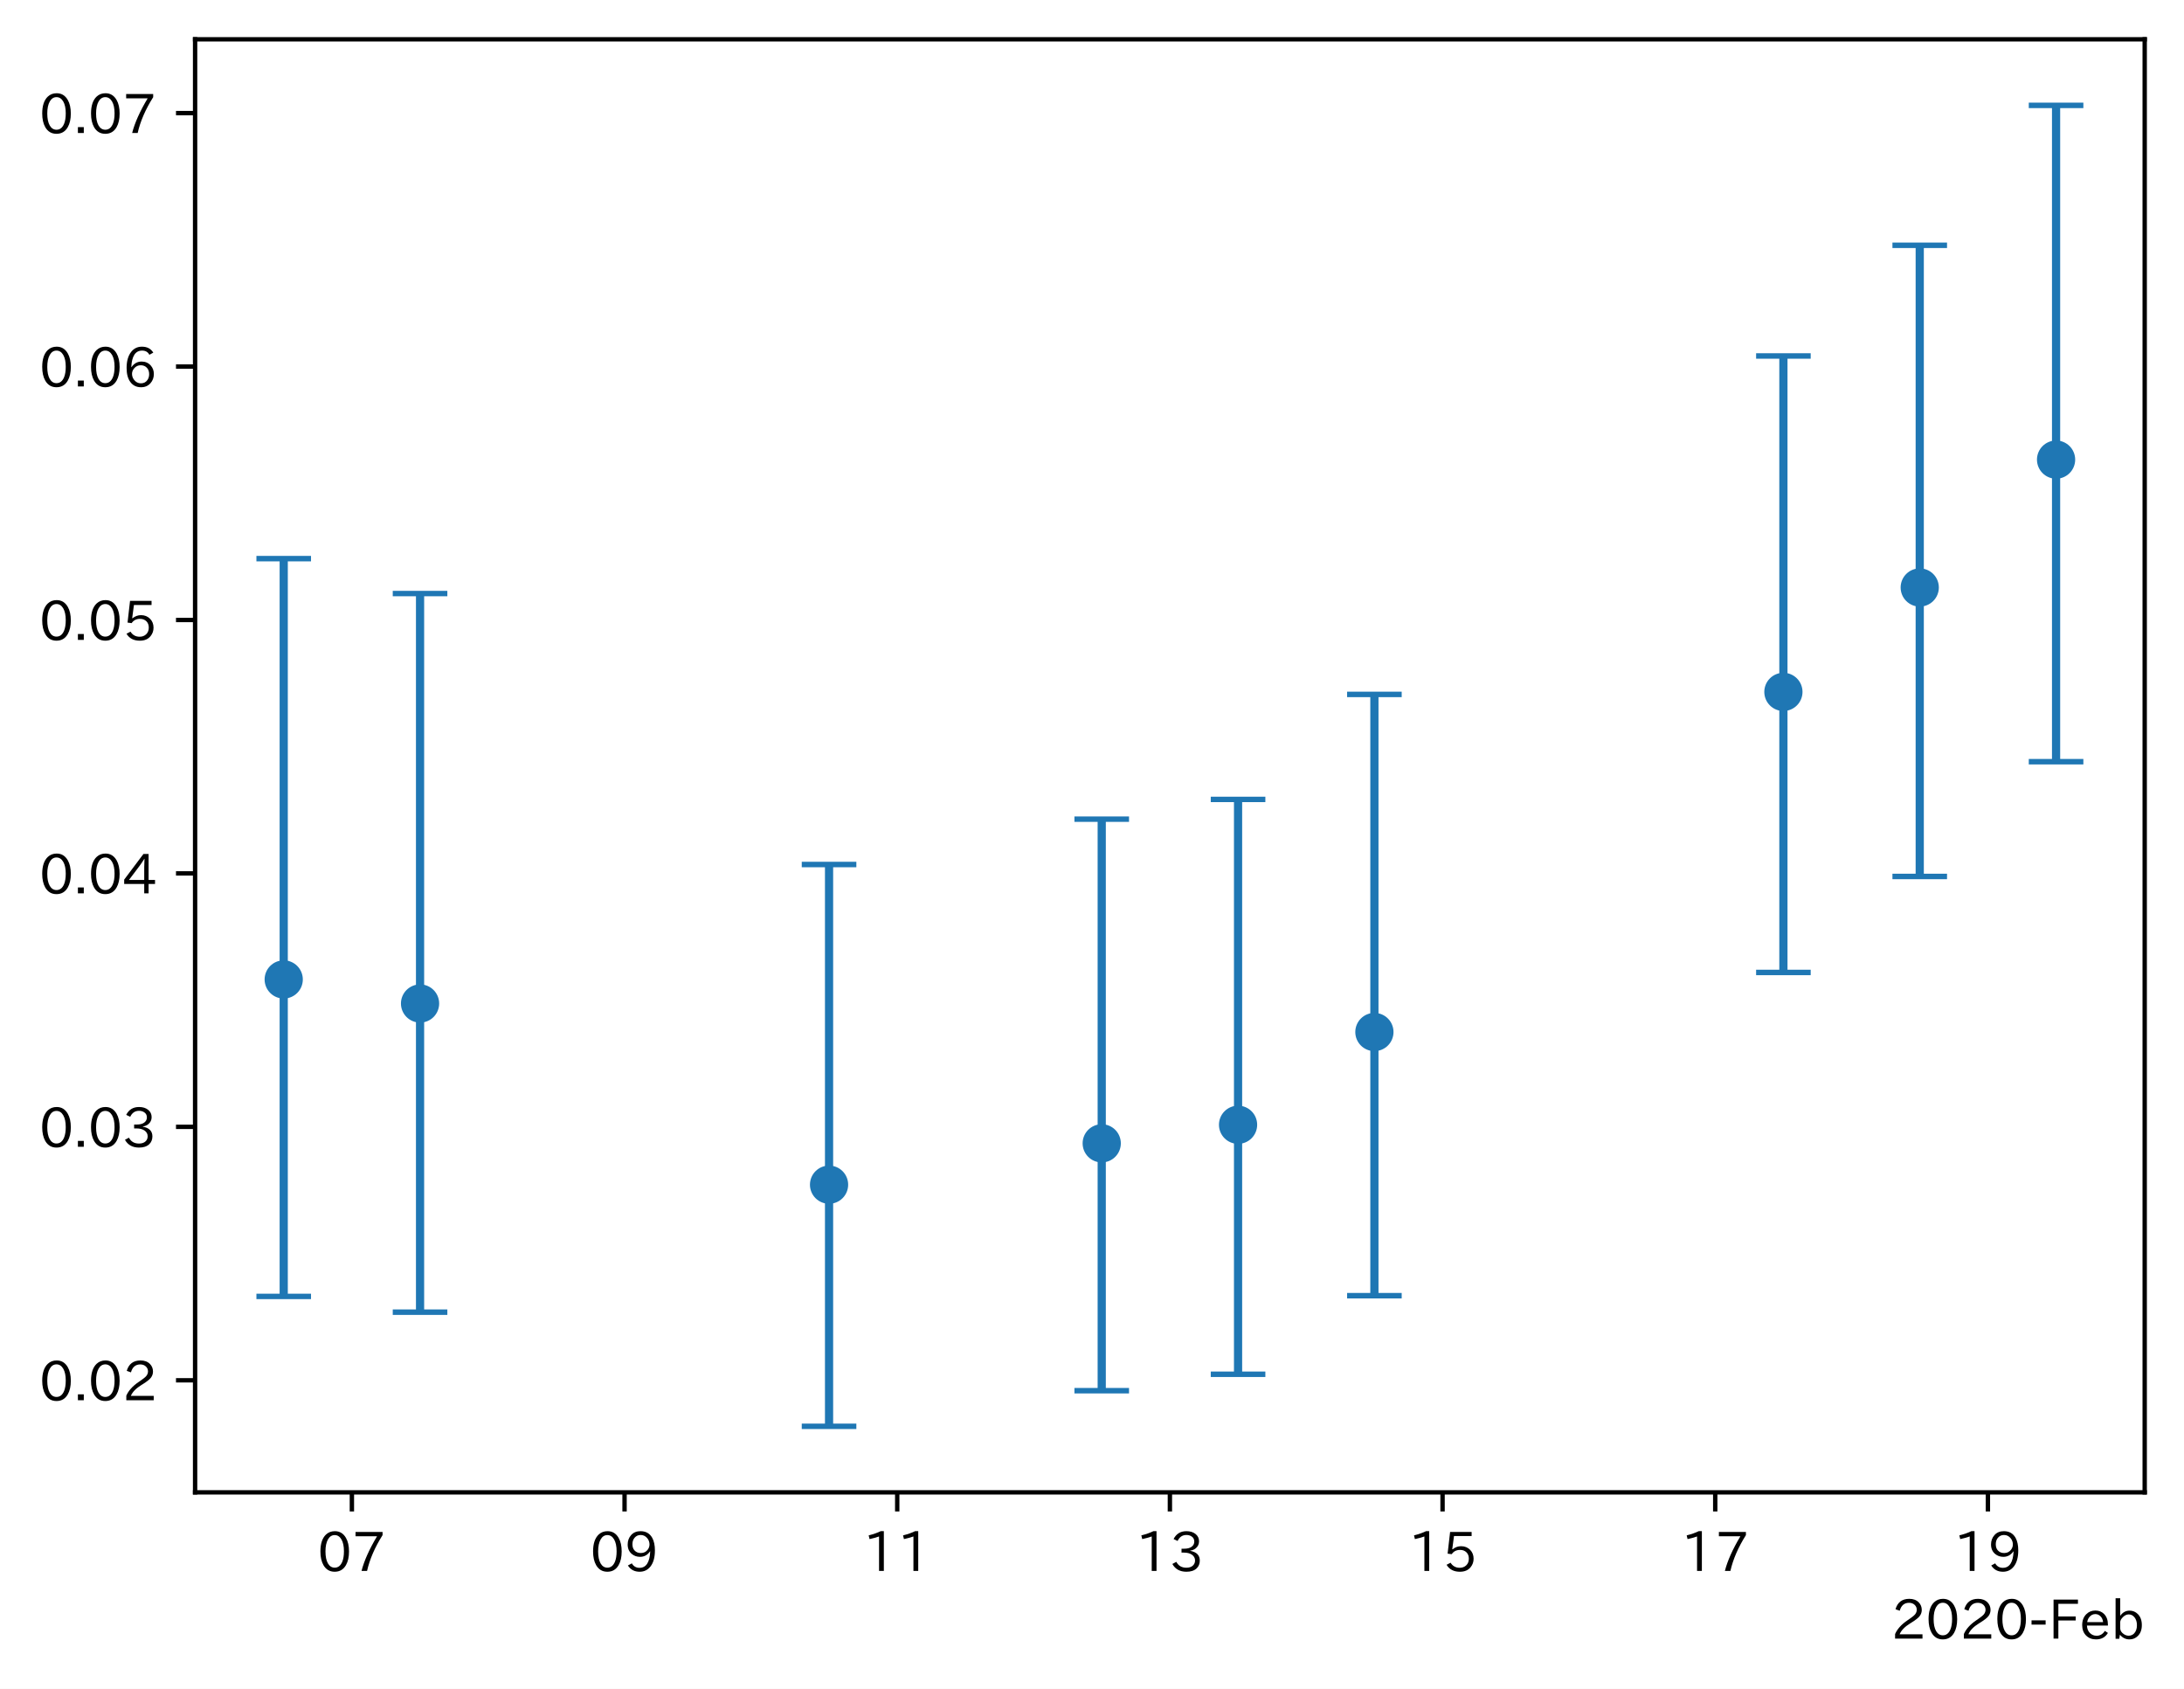
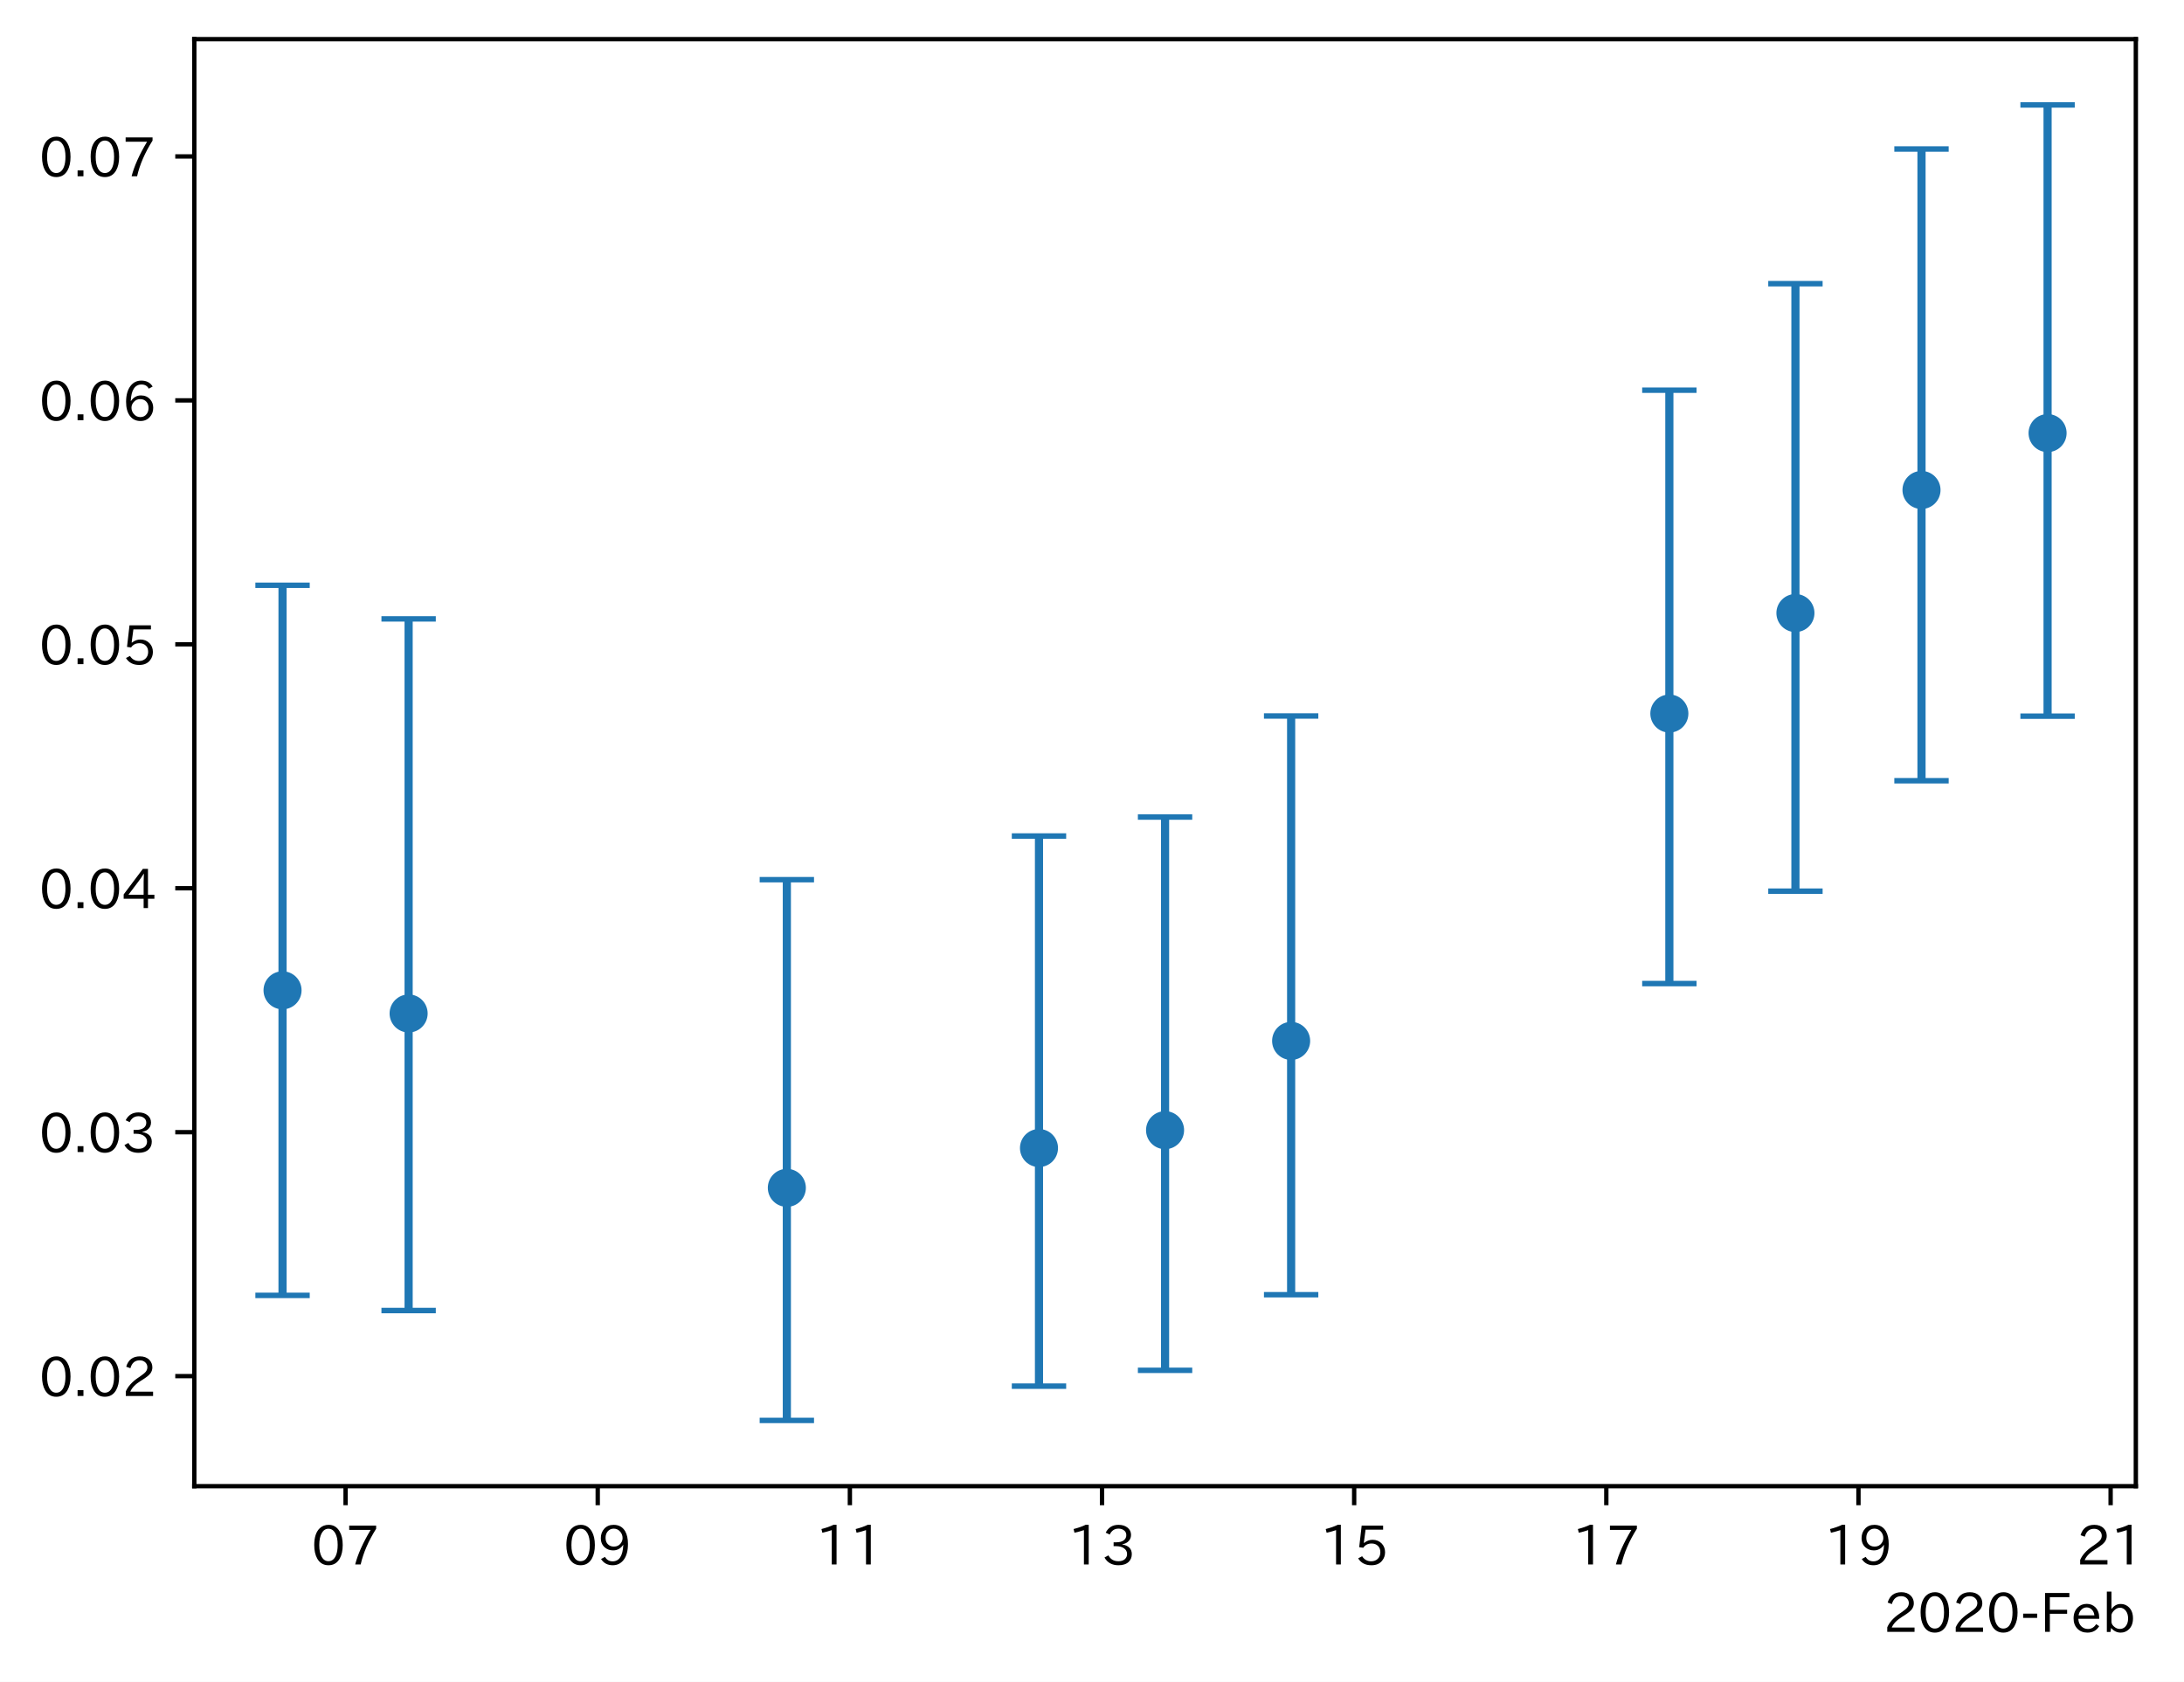
- <svg xmlns="http://www.w3.org/2000/svg" xmlns:xlink="http://www.w3.org/1999/xlink" height="309.293pt" version="1.1" viewBox="0 0 400.058 309.293" width="400.058pt">
+ <svg xmlns="http://www.w3.org/2000/svg" xmlns:xlink="http://www.w3.org/1999/xlink" height="309.293pt" version="1.1" viewBox="0 0 401.718 309.293" width="401.718pt">
  <defs>
    <style type="text/css">
*{stroke-linecap:butt;stroke-linejoin:round;}
  </style>
  </defs>
  <g id="figure_1">
    <g id="patch_1">
-       <path d="M 0 309.293  L 400.058 309.293  L 400.058 0  L 0 0  z " style="fill:#ffffff;" />
+       <path d="M 0 309.293  L 401.718 309.293  L 401.718 0  L 0 0  z " style="fill:#ffffff;" />
    </g>
    <g id="axes_1">
      <g id="patch_2">
        <path d="M 35.737 273.312  L 392.858 273.312  L 392.858 7.2  L 35.737 7.2  z " style="fill:#ffffff;" />
      </g>
      <g id="matplotlib.axis_1">
        <g id="xtick_1">
          <g id="line2d_1">
            <defs>
-               <path d="M 0 0  L 0 3.5  " id="m6ce1d3c7b3" style="stroke:#000000;stroke-width:0.8;" />
-             </defs>
-             <g>
-               <use style="stroke:#000000;stroke-width:0.8;" x="64.457" xlink:href="#m6ce1d3c7b3" y="273.312" />
+               <path d="M 0 0  L 0 3.5  " id="m3b8b48fa5e" style="stroke:#000000;stroke-width:0.8;" />
+             </defs>
+             <g>
+               <use style="stroke:#000000;stroke-width:0.8;" x="63.565" xlink:href="#m3b8b48fa5e" y="273.312" />
            </g>
          </g>
          <g id="text_1">
            <defs>
              <path d="M 31.844 73.828  Q 45.016 73.828 52.094 61.625  Q 57.719 51.953 57.719 36.625  Q 57.719 21.438 52.094 11.578  Q 45.125 -0.484 31.5 -0.484  Q 17.922 -0.484 10.938 11.578  Q 5.328 21.438 5.328 36.719  Q 5.328 58.016 15.625 67.719  Q 22.172 73.828 31.844 73.828  z M 31.5 66.656  Q 23.688 66.656 19.188 58.734  Q 14.594 50.734 14.594 36.625  Q 14.594 22.75 19.094 14.797  Q 23.641 6.984 31.5 6.984  Q 40.922 6.984 45.453 18.016  Q 48.438 25.344 48.438 37.109  Q 48.438 50.875 43.844 58.734  Q 39.203 66.656 31.5 66.656  z " id="IPAexGothic-48" />
              <path d="M 56.203 66.609  Q 34.969 32.906 27.781 0.984  L 17.672 0.984  Q 24.703 28.656 46.094 64.5  L 6.688 64.5  L 6.688 72.406  L 56.203 72.406  z " id="IPAexGothic-55" />
            </defs>
-             <g transform="translate(58.1585 287.8026)scale(0.1 -0.1)">
+             <g transform="translate(57.2666 287.8026)scale(0.1 -0.1)">
              <use xlink:href="#IPAexGothic-48" />
              <use x="62.988" xlink:href="#IPAexGothic-55" />
            </g>
          </g>
        </g>
        <g id="xtick_2">
          <g id="line2d_2">
            <g>
-               <use style="stroke:#000000;stroke-width:0.8;" x="114.404" xlink:href="#m6ce1d3c7b3" y="273.312" />
+               <use style="stroke:#000000;stroke-width:0.8;" x="109.944" xlink:href="#m3b8b48fa5e" y="273.312" />
            </g>
          </g>
          <g id="text_2">
            <defs>
              <path d="M 46.625 36.812  Q 39.75 26.812 28.328 26.812  Q 19.578 26.812 13.234 32.125  Q 5.719 38.422 5.719 49.422  Q 5.719 59.578 12.016 66.656  Q 18.453 73.828 29.203 73.828  Q 43.75 73.828 50.641 61.719  Q 55.609 52.781 55.609 38.625  Q 55.609 19.531 47.516 9.188  Q 39.891 -0.484 27.641 -0.484  Q 13.422 -0.484 6.109 10.984  L 13.328 14.891  Q 18.062 6.688 27.391 6.688  Q 45.656 6.688 47.016 36.812  z M 29.5 66.844  Q 22.656 66.844 18.312 61.719  Q 14.406 57.078 14.406 50  Q 14.406 42.828 18.109 38.719  Q 22.406 33.797 29.781 33.797  Q 37.984 33.797 42.625 40.188  Q 45.703 44.484 45.703 49.516  Q 45.703 55.516 42.094 60.359  Q 37.109 66.844 29.5 66.844  z " id="IPAexGothic-57" />
            </defs>
-             <g transform="translate(108.1054 287.8026)scale(0.1 -0.1)">
+             <g transform="translate(103.6458 287.8026)scale(0.1 -0.1)">
              <use xlink:href="#IPAexGothic-48" />
              <use x="62.988" xlink:href="#IPAexGothic-57" />
            </g>
          </g>
        </g>
        <g id="xtick_3">
          <g id="line2d_3">
            <g>
-               <use style="stroke:#000000;stroke-width:0.8;" x="164.351" xlink:href="#m6ce1d3c7b3" y="273.312" />
+               <use style="stroke:#000000;stroke-width:0.8;" x="156.323" xlink:href="#m3b8b48fa5e" y="273.312" />
            </g>
          </g>
          <g id="text_3">
            <defs>
              <path d="M 38.484 0.984  L 29.688 0.984  L 29.688 64.109  Q 21.438 61.281 12.312 59.328  L 10.688 66.109  Q 23.734 69.391 32.906 73.922  L 38.484 73.922  z " id="IPAexGothic-49" />
            </defs>
-             <g transform="translate(158.0522 287.8026)scale(0.1 -0.1)">
+             <g transform="translate(150.025 287.8026)scale(0.1 -0.1)">
              <use xlink:href="#IPAexGothic-49" />
              <use x="62.988" xlink:href="#IPAexGothic-49" />
            </g>
          </g>
        </g>
        <g id="xtick_4">
          <g id="line2d_4">
            <g>
-               <use style="stroke:#000000;stroke-width:0.8;" x="214.298" xlink:href="#m6ce1d3c7b3" y="273.312" />
+               <use style="stroke:#000000;stroke-width:0.8;" x="202.703" xlink:href="#m3b8b48fa5e" y="273.312" />
            </g>
          </g>
          <g id="text_4">
            <defs>
              <path d="M 37.203 37.797  Q 54.781 34.625 54.781 19.969  Q 54.781 11.188 48.875 5.562  Q 42.328 -0.484 30.375 -0.484  Q 12.453 -0.484 4.5 13.766  L 11.812 17.672  Q 17.328 6.891 30.281 6.891  Q 37.891 6.891 42.094 10.797  Q 46.094 14.5 46.094 20.172  Q 46.094 26.859 40.094 30.906  Q 34.625 34.578 25.688 34.578  L 21.297 34.578  L 21.297 41.703  L 25.875 41.703  Q 34.859 41.703 39.594 45.125  Q 44.672 48.734 44.672 54.828  Q 44.672 61.469 38.969 64.656  Q 35.297 66.844 30.172 66.844  Q 19.344 66.844 14.109 55.906  L 6.781 59.422  Q 14.016 73.828 30.281 73.828  Q 40.578 73.828 46.969 68.656  Q 53.375 63.578 53.375 55.219  Q 53.375 47.312 47.172 42.281  Q 43.172 39.062 37.203 38.188  z " id="IPAexGothic-51" />
            </defs>
-             <g transform="translate(207.9991 287.8026)scale(0.1 -0.1)">
+             <g transform="translate(196.4043 287.8026)scale(0.1 -0.1)">
              <use xlink:href="#IPAexGothic-49" />
              <use x="62.988" xlink:href="#IPAexGothic-51" />
            </g>
          </g>
        </g>
        <g id="xtick_5">
          <g id="line2d_5">
            <g>
-               <use style="stroke:#000000;stroke-width:0.8;" x="264.244" xlink:href="#m6ce1d3c7b3" y="273.312" />
+               <use style="stroke:#000000;stroke-width:0.8;" x="249.082" xlink:href="#m3b8b48fa5e" y="273.312" />
            </g>
          </g>
          <g id="text_5">
            <defs>
              <path d="M 18.406 40.672  Q 25.531 46.297 33.938 46.297  Q 44 46.297 50.641 39.5  Q 56.844 33.016 56.844 23.391  Q 56.844 14.656 51.516 8.016  Q 44.828 -0.484 31.734 -0.484  Q 14.984 -0.484 7.328 12.25  L 14.656 16.062  Q 20.453 6.781 31.453 6.781  Q 38.531 6.781 43.266 11.188  Q 48.141 15.828 48.141 23.484  Q 48.141 30.719 43.844 35.016  Q 39.359 39.5 32.125 39.5  Q 21.969 39.5 16.75 31.688  L 9.234 32.672  L 13.812 72.406  L 53.219 72.406  L 53.219 64.891  L 20.953 64.891  L 17.719 40.672  z " id="IPAexGothic-53" />
            </defs>
-             <g transform="translate(257.9459 287.8026)scale(0.1 -0.1)">
+             <g transform="translate(242.7835 287.8026)scale(0.1 -0.1)">
              <use xlink:href="#IPAexGothic-49" />
              <use x="62.988" xlink:href="#IPAexGothic-53" />
            </g>
          </g>
        </g>
        <g id="xtick_6">
          <g id="line2d_6">
            <g>
-               <use style="stroke:#000000;stroke-width:0.8;" x="314.191" xlink:href="#m6ce1d3c7b3" y="273.312" />
+               <use style="stroke:#000000;stroke-width:0.8;" x="295.461" xlink:href="#m3b8b48fa5e" y="273.312" />
            </g>
          </g>
          <g id="text_6">
-             <g transform="translate(307.8928 287.8026)scale(0.1 -0.1)">
+             <g transform="translate(289.1627 287.8026)scale(0.1 -0.1)">
              <use xlink:href="#IPAexGothic-49" />
              <use x="62.988" xlink:href="#IPAexGothic-55" />
            </g>
          </g>
        </g>
        <g id="xtick_7">
          <g id="line2d_7">
            <g>
-               <use style="stroke:#000000;stroke-width:0.8;" x="364.138" xlink:href="#m6ce1d3c7b3" y="273.312" />
+               <use style="stroke:#000000;stroke-width:0.8;" x="341.84" xlink:href="#m3b8b48fa5e" y="273.312" />
            </g>
          </g>
          <g id="text_7">
-             <g transform="translate(357.8396 287.8026)scale(0.1 -0.1)">
+             <g transform="translate(335.5419 287.8026)scale(0.1 -0.1)">
              <use xlink:href="#IPAexGothic-49" />
              <use x="62.988" xlink:href="#IPAexGothic-57" />
            </g>
          </g>
        </g>
-         <g id="text_8">
+         <g id="xtick_8">
+           <g id="line2d_8">
+             <g>
+               <use style="stroke:#000000;stroke-width:0.8;" x="388.22" xlink:href="#m3b8b48fa5e" y="273.312" />
+             </g>
+           </g>
+           <g id="text_8">
+             <defs>
+               <path d="M 57.172 0.984  L 6.984 0.984  L 6.984 9.281  Q 12.891 23.047 29.594 34.422  L 32.375 36.281  Q 40.922 42.141 43.609 45.406  Q 46.688 49.266 46.688 53.812  Q 46.688 58.938 43.062 62.547  Q 39.062 66.547 32.562 66.547  Q 19.531 66.547 15.484 52  L 7.766 54.781  Q 13.328 73.828 33.062 73.828  Q 43.844 73.828 50.25 67.438  Q 55.859 61.672 55.859 53.516  Q 55.859 47.469 52.25 42.531  Q 48.922 37.75 36.969 30.281  L 34.859 29  Q 19.625 19.578 15.281 8.891  L 57.172 8.891  z " id="IPAexGothic-50" />
+             </defs>
+             <g transform="translate(381.9211 287.8026)scale(0.1 -0.1)">
+               <use xlink:href="#IPAexGothic-50" />
+               <use x="62.988" xlink:href="#IPAexGothic-49" />
+             </g>
+           </g>
+         </g>
+         <g id="text_9">
          <defs>
-             <path d="M 57.172 0.984  L 6.984 0.984  L 6.984 9.281  Q 12.891 23.047 29.594 34.422  L 32.375 36.281  Q 40.922 42.141 43.609 45.406  Q 46.688 49.266 46.688 53.812  Q 46.688 58.938 43.062 62.547  Q 39.062 66.547 32.562 66.547  Q 19.531 66.547 15.484 52  L 7.766 54.781  Q 13.328 73.828 33.062 73.828  Q 43.844 73.828 50.25 67.438  Q 55.859 61.672 55.859 53.516  Q 55.859 47.469 52.25 42.531  Q 48.922 37.75 36.969 30.281  L 34.859 29  Q 19.625 19.578 15.281 8.891  L 57.172 8.891  z " id="IPAexGothic-50" />
            <path d="M 30.766 26.609  L 4.984 26.609  L 4.984 34.422  L 30.766 34.422  z " id="IPAexGothic-45" />
            <path d="M 54.203 64.703  L 18.312 64.703  L 18.312 41.5  L 50.094 41.5  L 50.094 34.188  L 18.312 34.188  L 18.312 0.984  L 9.516 0.984  L 9.516 72.406  L 54.203 72.406  z " id="IPAexGothic-70" />
            <path d="M 13.484 24.906  Q 13.922 16.266 18.891 11.281  Q 23.969 6.203 31.203 6.203  Q 40.719 6.203 46.297 15.094  L 51.906 11.375  Q 44.828 -0.484 30.172 -0.484  Q 19.094 -0.484 11.969 6.594  Q 4.781 13.812 4.781 25.641  Q 4.781 38.188 12.312 45.703  Q 19 52.391 29 52.391  Q 38.422 52.391 44.781 46.188  Q 51.906 38.969 51.906 26.906  L 51.906 24.906  z M 43.062 31.203  Q 42.328 37.984 38.281 41.891  Q 34.281 45.906 28.812 45.906  Q 22.469 45.906 17.969 40.484  Q 14.891 36.812 13.969 31.203  z " id="IPAexGothic-101" />
            <path d="M 17.578 42.672  Q 24.219 52.203 34.672 52.203  Q 43.562 52.203 49.859 45.906  Q 57.172 38.578 57.172 25.688  Q 57.172 13.094 49.859 5.812  Q 43.562 -0.484 34.469 -0.484  Q 24.359 -0.484 17 8.062  L 15.766 0.688  L 9.078 0.688  L 9.078 74.906  L 17.578 74.906  z M 17.578 31.203  L 17.578 19.578  Q 17.578 13.875 23.875 9.375  Q 28.172 6.297 33.109 6.297  Q 38.875 6.297 42.875 10.297  Q 48.188 15.766 48.188 25.484  Q 48.188 34.281 43.797 39.891  Q 39.453 45.312 33.203 45.312  Q 27.484 45.312 22.469 40.281  Q 17.578 35.406 17.578 31.203  z " id="IPAexGothic-98" />
          </defs>
          <g transform="translate(346.4372 300.1932)scale(0.1 -0.1)">
            <use xlink:href="#IPAexGothic-50" />
            <use x="62.988" xlink:href="#IPAexGothic-48" />
            <use x="125.977" xlink:href="#IPAexGothic-50" />
            <use x="188.965" xlink:href="#IPAexGothic-48" />
            <use x="251.953" xlink:href="#IPAexGothic-45" />
            <use x="287.744" xlink:href="#IPAexGothic-70" />
            <use x="344.922" xlink:href="#IPAexGothic-101" />
            <use x="401.807" xlink:href="#IPAexGothic-98" />
          </g>
        </g>
      </g>
      <g id="matplotlib.axis_2">
        <g id="ytick_1">
-           <g id="line2d_8">
-             <defs>
-               <path d="M 0 0  L -3.5 0  " id="m1a2bf0478e" style="stroke:#000000;stroke-width:0.8;" />
-             </defs>
-             <g>
-               <use style="stroke:#000000;stroke-width:0.8;" x="35.737" xlink:href="#m1a2bf0478e" y="252.791" />
-             </g>
-           </g>
-           <g id="text_9">
+           <g id="line2d_9">
+             <defs>
+               <path d="M 0 0  L -3.5 0  " id="m647367f95a" style="stroke:#000000;stroke-width:0.8;" />
+             </defs>
+             <g>
+               <use style="stroke:#000000;stroke-width:0.8;" x="35.737" xlink:href="#m647367f95a" y="253.073" />
+             </g>
+           </g>
+           <g id="text_10">
            <defs>
              <path d="M 18.5 0.984  L 7.719 0.984  L 7.719 11.766  L 18.5 11.766  z " id="IPAexGothic-46" />
            </defs>
-             <g transform="translate(7.2 256.5361)scale(0.1 -0.1)">
+             <g transform="translate(7.2 256.8184)scale(0.1 -0.1)">
              <use xlink:href="#IPAexGothic-48" />
              <use x="62.988" xlink:href="#IPAexGothic-46" />
              <use x="89.404" xlink:href="#IPAexGothic-48" />
              <use x="152.393" xlink:href="#IPAexGothic-50" />
            </g>
          </g>
        </g>
        <g id="ytick_2">
-           <g id="line2d_9">
-             <g>
-               <use style="stroke:#000000;stroke-width:0.8;" x="35.737" xlink:href="#m1a2bf0478e" y="206.375" />
-             </g>
-           </g>
-           <g id="text_10">
-             <g transform="translate(7.2 210.1203)scale(0.1 -0.1)">
+           <g id="line2d_10">
+             <g>
+               <use style="stroke:#000000;stroke-width:0.8;" x="35.737" xlink:href="#m647367f95a" y="208.213" />
+             </g>
+           </g>
+           <g id="text_11">
+             <g transform="translate(7.2 211.9579)scale(0.1 -0.1)">
              <use xlink:href="#IPAexGothic-48" />
              <use x="62.988" xlink:href="#IPAexGothic-46" />
              <use x="89.404" xlink:href="#IPAexGothic-48" />
              <use x="152.393" xlink:href="#IPAexGothic-51" />
            </g>
          </g>
        </g>
        <g id="ytick_3">
-           <g id="line2d_10">
-             <g>
-               <use style="stroke:#000000;stroke-width:0.8;" x="35.737" xlink:href="#m1a2bf0478e" y="159.959" />
-             </g>
-           </g>
-           <g id="text_11">
+           <g id="line2d_11">
+             <g>
+               <use style="stroke:#000000;stroke-width:0.8;" x="35.737" xlink:href="#m647367f95a" y="163.352" />
+             </g>
+           </g>
+           <g id="text_12">
            <defs>
              <path d="M 59.578 18.109  L 47.797 18.109  L 47.797 0.984  L 39.797 0.984  L 39.797 18.109  L 3.078 18.109  L 3.078 26.125  L 38.375 73.094  L 47.797 73.094  L 47.797 25.531  L 59.578 25.531  z M 40.281 64.203  L 39.984 64.203  Q 35.594 57.125 31.297 51.312  L 11.859 25.531  L 39.797 25.531  L 39.797 49.125  Q 39.797 54.391 40.281 64.203  z " id="IPAexGothic-52" />
            </defs>
-             <g transform="translate(7.2 163.7044)scale(0.1 -0.1)">
+             <g transform="translate(7.2 167.0974)scale(0.1 -0.1)">
              <use xlink:href="#IPAexGothic-48" />
              <use x="62.988" xlink:href="#IPAexGothic-46" />
              <use x="89.404" xlink:href="#IPAexGothic-48" />
              <use x="152.393" xlink:href="#IPAexGothic-52" />
            </g>
          </g>
        </g>
        <g id="ytick_4">
-           <g id="line2d_11">
-             <g>
-               <use style="stroke:#000000;stroke-width:0.8;" x="35.737" xlink:href="#m1a2bf0478e" y="113.543" />
-             </g>
-           </g>
-           <g id="text_12">
-             <g transform="translate(7.2 117.2886)scale(0.1 -0.1)">
+           <g id="line2d_12">
+             <g>
+               <use style="stroke:#000000;stroke-width:0.8;" x="35.737" xlink:href="#m647367f95a" y="118.492" />
+             </g>
+           </g>
+           <g id="text_13">
+             <g transform="translate(7.2 122.2369)scale(0.1 -0.1)">
              <use xlink:href="#IPAexGothic-48" />
              <use x="62.988" xlink:href="#IPAexGothic-46" />
              <use x="89.404" xlink:href="#IPAexGothic-48" />
              <use x="152.393" xlink:href="#IPAexGothic-53" />
            </g>
          </g>
        </g>
        <g id="ytick_5">
-           <g id="line2d_12">
-             <g>
-               <use style="stroke:#000000;stroke-width:0.8;" x="35.737" xlink:href="#m1a2bf0478e" y="67.127" />
-             </g>
-           </g>
-           <g id="text_13">
+           <g id="line2d_13">
+             <g>
+               <use style="stroke:#000000;stroke-width:0.8;" x="35.737" xlink:href="#m647367f95a" y="73.631" />
+             </g>
+           </g>
+           <g id="text_14">
            <defs>
              <path d="M 16.5 36.375  Q 23.578 46.578 34.906 46.578  Q 45.406 46.578 51.812 39.266  Q 57.422 32.906 57.422 23.781  Q 57.422 13.812 51.125 6.781  Q 44.578 -0.484 34.031 -0.484  Q 21.484 -0.484 14.406 9.078  Q 7.516 18.406 7.516 34.812  Q 7.516 53.516 15.828 64.203  Q 23.344 73.828 35.5 73.828  Q 49.859 73.828 56.391 62.891  L 49.219 58.984  Q 45.219 66.656 35.938 66.656  Q 17.484 66.656 16.109 36.375  z M 33.453 39.797  Q 26.312 39.797 21.625 34.469  Q 17.438 29.688 17.438 24.078  Q 17.438 18.062 21.141 13.188  Q 26.125 6.688 33.734 6.688  Q 41.703 6.688 45.953 13.188  Q 48.828 17.625 48.828 23.484  Q 48.828 30.375 45.016 34.812  Q 40.625 39.797 33.453 39.797  z " id="IPAexGothic-54" />
            </defs>
-             <g transform="translate(7.2 70.87279)scale(0.1 -0.1)">
+             <g transform="translate(7.2 77.37644)scale(0.1 -0.1)">
              <use xlink:href="#IPAexGothic-48" />
              <use x="62.988" xlink:href="#IPAexGothic-46" />
              <use x="89.404" xlink:href="#IPAexGothic-48" />
              <use x="152.393" xlink:href="#IPAexGothic-54" />
            </g>
          </g>
        </g>
        <g id="ytick_6">
-           <g id="line2d_13">
-             <g>
-               <use style="stroke:#000000;stroke-width:0.8;" x="35.737" xlink:href="#m1a2bf0478e" y="20.712" />
-             </g>
-           </g>
-           <g id="text_14">
-             <g transform="translate(7.2 24.45697)scale(0.1 -0.1)">
+           <g id="line2d_14">
+             <g>
+               <use style="stroke:#000000;stroke-width:0.8;" x="35.737" xlink:href="#m647367f95a" y="28.771" />
+             </g>
+           </g>
+           <g id="text_15">
+             <g transform="translate(7.2 32.51595)scale(0.1 -0.1)">
              <use xlink:href="#IPAexGothic-48" />
              <use x="62.988" xlink:href="#IPAexGothic-46" />
              <use x="89.404" xlink:href="#IPAexGothic-48" />
              <use x="152.393" xlink:href="#IPAexGothic-55" />
            </g>
          </g>
        </g>
      </g>
      <g id="LineCollection_1">
-         <path clip-path="url(#p0e32dd25c4)" d="M 51.97 237.426  L 51.97 102.31  " style="fill:none;stroke:#1f77b4;stroke-width:1.5;" />
-         <path clip-path="url(#p0e32dd25c4)" d="M 76.944 240.309  L 76.944 108.703  " style="fill:none;stroke:#1f77b4;stroke-width:1.5;" />
-         <path clip-path="url(#p0e32dd25c4)" d="M 151.864 261.216  L 151.864 158.327  " style="fill:none;stroke:#1f77b4;stroke-width:1.5;" />
-         <path clip-path="url(#p0e32dd25c4)" d="M 201.811 254.695  L 201.811 150.021  " style="fill:none;stroke:#1f77b4;stroke-width:1.5;" />
-         <path clip-path="url(#p0e32dd25c4)" d="M 226.784 251.688  L 226.784 146.406  " style="fill:none;stroke:#1f77b4;stroke-width:1.5;" />
-         <path clip-path="url(#p0e32dd25c4)" d="M 251.758 237.296  L 251.758 127.179  " style="fill:none;stroke:#1f77b4;stroke-width:1.5;" />
-         <path clip-path="url(#p0e32dd25c4)" d="M 326.678 178.094  L 326.678 65.192  " style="fill:none;stroke:#1f77b4;stroke-width:1.5;" />
-         <path clip-path="url(#p0e32dd25c4)" d="M 351.651 160.515  L 351.651 44.921  " style="fill:none;stroke:#1f77b4;stroke-width:1.5;" />
-         <path clip-path="url(#p0e32dd25c4)" d="M 376.625 139.499  L 376.625 19.296  " style="fill:none;stroke:#1f77b4;stroke-width:1.5;" />
-       </g>
-       <g id="line2d_14">
+         <path clip-path="url(#p5ca5ca6cf9)" d="M 51.97 238.223  L 51.97 107.634  " style="fill:none;stroke:#1f77b4;stroke-width:1.5;" />
+         <path clip-path="url(#p5ca5ca6cf9)" d="M 75.16 241.01  L 75.16 113.813  " style="fill:none;stroke:#1f77b4;stroke-width:1.5;" />
+         <path clip-path="url(#p5ca5ca6cf9)" d="M 144.729 261.216  L 144.729 161.775  " style="fill:none;stroke:#1f77b4;stroke-width:1.5;" />
+         <path clip-path="url(#p5ca5ca6cf9)" d="M 191.108 254.914  L 191.108 153.747  " style="fill:none;stroke:#1f77b4;stroke-width:1.5;" />
+         <path clip-path="url(#p5ca5ca6cf9)" d="M 214.298 252.007  L 214.298 150.253  " style="fill:none;stroke:#1f77b4;stroke-width:1.5;" />
+         <path clip-path="url(#p5ca5ca6cf9)" d="M 237.487 238.098  L 237.487 131.67  " style="fill:none;stroke:#1f77b4;stroke-width:1.5;" />
+         <path clip-path="url(#p5ca5ca6cf9)" d="M 307.056 180.88  L 307.056 71.76  " style="fill:none;stroke:#1f77b4;stroke-width:1.5;" />
+         <path clip-path="url(#p5ca5ca6cf9)" d="M 330.246 163.889  L 330.246 52.169  " style="fill:none;stroke:#1f77b4;stroke-width:1.5;" />
+         <path clip-path="url(#p5ca5ca6cf9)" d="M 353.435 143.578  L 353.435 27.402  " style="fill:none;stroke:#1f77b4;stroke-width:1.5;" />
+         <path clip-path="url(#p5ca5ca6cf9)" d="M 376.625 131.702  L 376.625 19.296  " style="fill:none;stroke:#1f77b4;stroke-width:1.5;" />
+       </g>
+       <g id="line2d_15">
        <defs>
-           <path d="M 5 0  L -5 -0  " id="m7e264bf69a" style="stroke:#1f77b4;" />
+           <path d="M 5 0  L -5 -0  " id="m3dd8745784" style="stroke:#1f77b4;" />
        </defs>
-         <g clip-path="url(#p0e32dd25c4)">
-           <use style="fill:#1f77b4;stroke:#1f77b4;" x="51.97" xlink:href="#m7e264bf69a" y="237.426" />
-           <use style="fill:#1f77b4;stroke:#1f77b4;" x="76.944" xlink:href="#m7e264bf69a" y="240.309" />
-           <use style="fill:#1f77b4;stroke:#1f77b4;" x="151.864" xlink:href="#m7e264bf69a" y="261.216" />
-           <use style="fill:#1f77b4;stroke:#1f77b4;" x="201.811" xlink:href="#m7e264bf69a" y="254.695" />
-           <use style="fill:#1f77b4;stroke:#1f77b4;" x="226.784" xlink:href="#m7e264bf69a" y="251.688" />
-           <use style="fill:#1f77b4;stroke:#1f77b4;" x="251.758" xlink:href="#m7e264bf69a" y="237.296" />
-           <use style="fill:#1f77b4;stroke:#1f77b4;" x="326.678" xlink:href="#m7e264bf69a" y="178.094" />
-           <use style="fill:#1f77b4;stroke:#1f77b4;" x="351.651" xlink:href="#m7e264bf69a" y="160.515" />
-           <use style="fill:#1f77b4;stroke:#1f77b4;" x="376.625" xlink:href="#m7e264bf69a" y="139.499" />
-         </g>
-       </g>
-       <g id="line2d_15">
-         <g clip-path="url(#p0e32dd25c4)">
-           <use style="fill:#1f77b4;stroke:#1f77b4;" x="51.97" xlink:href="#m7e264bf69a" y="102.31" />
-           <use style="fill:#1f77b4;stroke:#1f77b4;" x="76.944" xlink:href="#m7e264bf69a" y="108.703" />
-           <use style="fill:#1f77b4;stroke:#1f77b4;" x="151.864" xlink:href="#m7e264bf69a" y="158.327" />
-           <use style="fill:#1f77b4;stroke:#1f77b4;" x="201.811" xlink:href="#m7e264bf69a" y="150.021" />
-           <use style="fill:#1f77b4;stroke:#1f77b4;" x="226.784" xlink:href="#m7e264bf69a" y="146.406" />
-           <use style="fill:#1f77b4;stroke:#1f77b4;" x="251.758" xlink:href="#m7e264bf69a" y="127.179" />
-           <use style="fill:#1f77b4;stroke:#1f77b4;" x="326.678" xlink:href="#m7e264bf69a" y="65.192" />
-           <use style="fill:#1f77b4;stroke:#1f77b4;" x="351.651" xlink:href="#m7e264bf69a" y="44.921" />
-           <use style="fill:#1f77b4;stroke:#1f77b4;" x="376.625" xlink:href="#m7e264bf69a" y="19.296" />
+         <g clip-path="url(#p5ca5ca6cf9)">
+           <use style="fill:#1f77b4;stroke:#1f77b4;" x="51.97" xlink:href="#m3dd8745784" y="238.223" />
+           <use style="fill:#1f77b4;stroke:#1f77b4;" x="75.16" xlink:href="#m3dd8745784" y="241.01" />
+           <use style="fill:#1f77b4;stroke:#1f77b4;" x="144.729" xlink:href="#m3dd8745784" y="261.216" />
+           <use style="fill:#1f77b4;stroke:#1f77b4;" x="191.108" xlink:href="#m3dd8745784" y="254.914" />
+           <use style="fill:#1f77b4;stroke:#1f77b4;" x="214.298" xlink:href="#m3dd8745784" y="252.007" />
+           <use style="fill:#1f77b4;stroke:#1f77b4;" x="237.487" xlink:href="#m3dd8745784" y="238.098" />
+           <use style="fill:#1f77b4;stroke:#1f77b4;" x="307.056" xlink:href="#m3dd8745784" y="180.88" />
+           <use style="fill:#1f77b4;stroke:#1f77b4;" x="330.246" xlink:href="#m3dd8745784" y="163.889" />
+           <use style="fill:#1f77b4;stroke:#1f77b4;" x="353.435" xlink:href="#m3dd8745784" y="143.578" />
+           <use style="fill:#1f77b4;stroke:#1f77b4;" x="376.625" xlink:href="#m3dd8745784" y="131.702" />
        </g>
      </g>
      <g id="line2d_16">
+         <g clip-path="url(#p5ca5ca6cf9)">
+           <use style="fill:#1f77b4;stroke:#1f77b4;" x="51.97" xlink:href="#m3dd8745784" y="107.634" />
+           <use style="fill:#1f77b4;stroke:#1f77b4;" x="75.16" xlink:href="#m3dd8745784" y="113.813" />
+           <use style="fill:#1f77b4;stroke:#1f77b4;" x="144.729" xlink:href="#m3dd8745784" y="161.775" />
+           <use style="fill:#1f77b4;stroke:#1f77b4;" x="191.108" xlink:href="#m3dd8745784" y="153.747" />
+           <use style="fill:#1f77b4;stroke:#1f77b4;" x="214.298" xlink:href="#m3dd8745784" y="150.253" />
+           <use style="fill:#1f77b4;stroke:#1f77b4;" x="237.487" xlink:href="#m3dd8745784" y="131.67" />
+           <use style="fill:#1f77b4;stroke:#1f77b4;" x="307.056" xlink:href="#m3dd8745784" y="71.76" />
+           <use style="fill:#1f77b4;stroke:#1f77b4;" x="330.246" xlink:href="#m3dd8745784" y="52.169" />
+           <use style="fill:#1f77b4;stroke:#1f77b4;" x="353.435" xlink:href="#m3dd8745784" y="27.402" />
+           <use style="fill:#1f77b4;stroke:#1f77b4;" x="376.625" xlink:href="#m3dd8745784" y="19.296" />
+         </g>
+       </g>
+       <g id="line2d_17">
        <defs>
-           <path d="M 0 3  C 0.796 3 1.559 2.684 2.121 2.121  C 2.684 1.559 3 0.796 3 0  C 3 -0.796 2.684 -1.559 2.121 -2.121  C 1.559 -2.684 0.796 -3 0 -3  C -0.796 -3 -1.559 -2.684 -2.121 -2.121  C -2.684 -1.559 -3 -0.796 -3 0  C -3 0.796 -2.684 1.559 -2.121 2.121  C -1.559 2.684 -0.796 3 0 3  z " id="m0fdbb73d2f" style="stroke:#1f77b4;" />
+           <path d="M 0 3  C 0.796 3 1.559 2.684 2.121 2.121  C 2.684 1.559 3 0.796 3 0  C 3 -0.796 2.684 -1.559 2.121 -2.121  C 1.559 -2.684 0.796 -3 0 -3  C -0.796 -3 -1.559 -2.684 -2.121 -2.121  C -2.684 -1.559 -3 -0.796 -3 0  C -3 0.796 -2.684 1.559 -2.121 2.121  C -1.559 2.684 -0.796 3 0 3  z " id="m69b3c88993" style="stroke:#1f77b4;" />
        </defs>
-         <g clip-path="url(#p0e32dd25c4)">
-           <use style="fill:#1f77b4;stroke:#1f77b4;" x="51.97" xlink:href="#m0fdbb73d2f" y="179.377" />
-           <use style="fill:#1f77b4;stroke:#1f77b4;" x="76.944" xlink:href="#m0fdbb73d2f" y="183.782" />
-           <use style="fill:#1f77b4;stroke:#1f77b4;" x="151.864" xlink:href="#m0fdbb73d2f" y="216.964" />
-           <use style="fill:#1f77b4;stroke:#1f77b4;" x="201.811" xlink:href="#m0fdbb73d2f" y="209.391" />
-           <use style="fill:#1f77b4;stroke:#1f77b4;" x="226.784" xlink:href="#m0fdbb73d2f" y="205.99" />
-           <use style="fill:#1f77b4;stroke:#1f77b4;" x="251.758" xlink:href="#m0fdbb73d2f" y="189.005" />
-           <use style="fill:#1f77b4;stroke:#1f77b4;" x="326.678" xlink:href="#m0fdbb73d2f" y="126.715" />
-           <use style="fill:#1f77b4;stroke:#1f77b4;" x="351.651" xlink:href="#m0fdbb73d2f" y="107.593" />
-           <use style="fill:#1f77b4;stroke:#1f77b4;" x="376.625" xlink:href="#m0fdbb73d2f" y="84.175" />
+         <g clip-path="url(#p5ca5ca6cf9)">
+           <use style="fill:#1f77b4;stroke:#1f77b4;" x="51.97" xlink:href="#m69b3c88993" y="182.119" />
+           <use style="fill:#1f77b4;stroke:#1f77b4;" x="75.16" xlink:href="#m69b3c88993" y="186.377" />
+           <use style="fill:#1f77b4;stroke:#1f77b4;" x="144.729" xlink:href="#m69b3c88993" y="218.447" />
+           <use style="fill:#1f77b4;stroke:#1f77b4;" x="191.108" xlink:href="#m69b3c88993" y="211.128" />
+           <use style="fill:#1f77b4;stroke:#1f77b4;" x="214.298" xlink:href="#m69b3c88993" y="207.84" />
+           <use style="fill:#1f77b4;stroke:#1f77b4;" x="237.487" xlink:href="#m69b3c88993" y="191.424" />
+           <use style="fill:#1f77b4;stroke:#1f77b4;" x="307.056" xlink:href="#m69b3c88993" y="131.222" />
+           <use style="fill:#1f77b4;stroke:#1f77b4;" x="330.246" xlink:href="#m69b3c88993" y="112.74" />
+           <use style="fill:#1f77b4;stroke:#1f77b4;" x="353.435" xlink:href="#m69b3c88993" y="90.108" />
+           <use style="fill:#1f77b4;stroke:#1f77b4;" x="376.625" xlink:href="#m69b3c88993" y="79.646" />
        </g>
      </g>
      <g id="patch_3">
        <path d="M 35.737 273.312  L 35.737 7.2  " style="fill:none;stroke:#000000;stroke-linecap:square;stroke-linejoin:miter;stroke-width:0.8;" />
      </g>
      <g id="patch_4">
        <path d="M 392.858 273.312  L 392.858 7.2  " style="fill:none;stroke:#000000;stroke-linecap:square;stroke-linejoin:miter;stroke-width:0.8;" />
      </g>
      <g id="patch_5">
        <path d="M 35.737 273.312  L 392.858 273.312  " style="fill:none;stroke:#000000;stroke-linecap:square;stroke-linejoin:miter;stroke-width:0.8;" />
      </g>
      <g id="patch_6">
        <path d="M 35.737 7.2  L 392.858 7.2  " style="fill:none;stroke:#000000;stroke-linecap:square;stroke-linejoin:miter;stroke-width:0.8;" />
      </g>
    </g>
  </g>
  <defs>
-     <clipPath id="p0e32dd25c4">
+     <clipPath id="p5ca5ca6cf9">
      <rect height="266.112" width="357.12" x="35.737" y="7.2" />
    </clipPath>
  </defs>
</svg>
